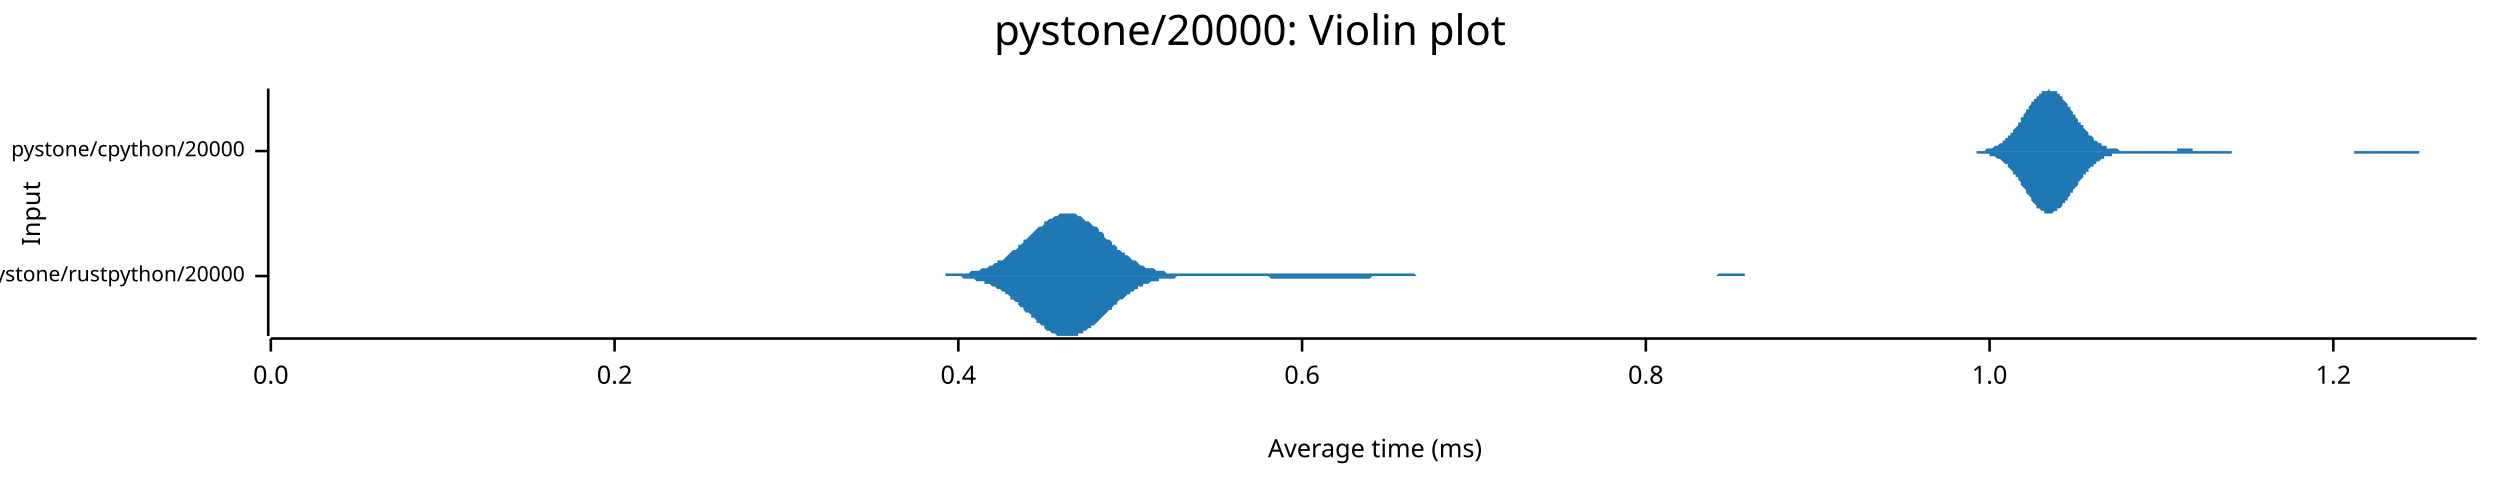
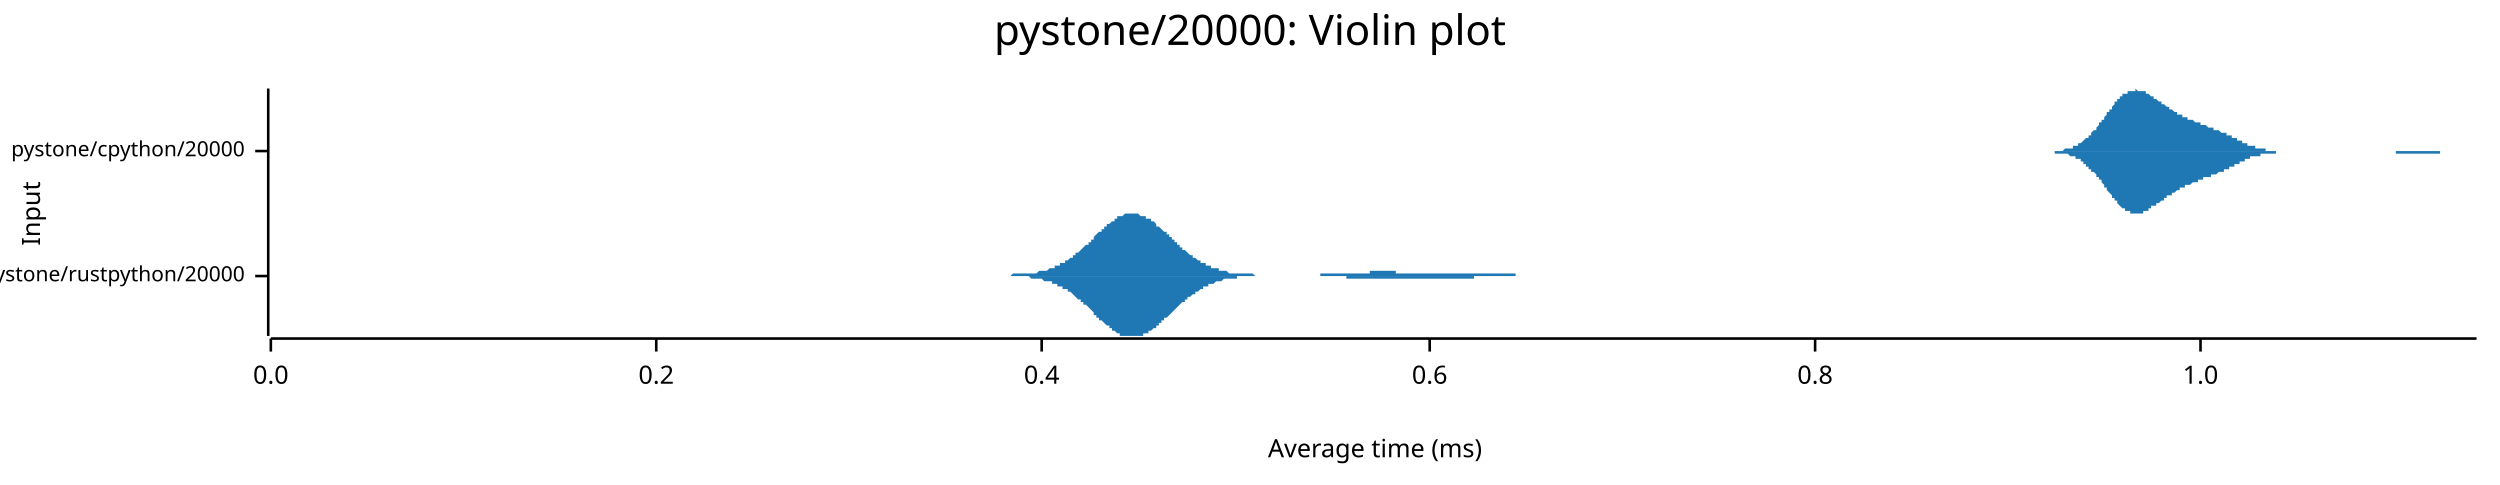
<svg xmlns="http://www.w3.org/2000/svg" width="960" height="186" viewBox="0 0 960 186">
  <text x="480" y="5" dy="0.76em" text-anchor="middle" font-family="sans-serif" font-size="16.129" opacity="1" fill="#000000">
pystone/20000: Violin plot
</text>
  <text x="8" y="82" dy="0.76em" text-anchor="middle" font-family="sans-serif" font-size="9.677" opacity="1" fill="#000000" transform="rotate(270, 8, 82)">
Input
</text>
  <text x="528" y="178" dy="-0.5ex" text-anchor="middle" font-family="sans-serif" font-size="9.677" opacity="1" fill="#000000">
Average time (ms)
</text>
  <polyline fill="none" opacity="1" stroke="#000000" stroke-width="1" points="103,34 103,129 " />
  <text x="94" y="106" dy="0.5ex" text-anchor="end" font-family="sans-serif" font-size="8.065" opacity="1" fill="#000000">
pystone/rustpython/20000
</text>
  <polyline fill="none" opacity="1" stroke="#000000" stroke-width="1" points="98,106 103,106 " />
  <text x="94" y="58" dy="0.5ex" text-anchor="end" font-family="sans-serif" font-size="8.065" opacity="1" fill="#000000">
pystone/cpython/20000
</text>
  <polyline fill="none" opacity="1" stroke="#000000" stroke-width="1" points="98,58 103,58 " />
  <polyline fill="none" opacity="1" stroke="#000000" stroke-width="1" points="104,130 951,130 " />
  <text x="104" y="140" dy="0.76em" text-anchor="middle" font-family="sans-serif" font-size="9.677" opacity="1" fill="#000000">
0.0
</text>
  <polyline fill="none" opacity="1" stroke="#000000" stroke-width="1" points="104,130 104,135 " />
-   <text x="236" y="140" dy="0.76em" text-anchor="middle" font-family="sans-serif" font-size="9.677" opacity="1" fill="#000000">
+   <text x="252" y="140" dy="0.76em" text-anchor="middle" font-family="sans-serif" font-size="9.677" opacity="1" fill="#000000">
0.2
</text>
-   <polyline fill="none" opacity="1" stroke="#000000" stroke-width="1" points="236,130 236,135 " />
-   <text x="368" y="140" dy="0.76em" text-anchor="middle" font-family="sans-serif" font-size="9.677" opacity="1" fill="#000000">
+   <polyline fill="none" opacity="1" stroke="#000000" stroke-width="1" points="252,130 252,135 " />
+   <text x="400" y="140" dy="0.76em" text-anchor="middle" font-family="sans-serif" font-size="9.677" opacity="1" fill="#000000">
0.4
</text>
-   <polyline fill="none" opacity="1" stroke="#000000" stroke-width="1" points="368,130 368,135 " />
-   <text x="500" y="140" dy="0.76em" text-anchor="middle" font-family="sans-serif" font-size="9.677" opacity="1" fill="#000000">
+   <polyline fill="none" opacity="1" stroke="#000000" stroke-width="1" points="400,130 400,135 " />
+   <text x="549" y="140" dy="0.76em" text-anchor="middle" font-family="sans-serif" font-size="9.677" opacity="1" fill="#000000">
0.6
</text>
-   <polyline fill="none" opacity="1" stroke="#000000" stroke-width="1" points="500,130 500,135 " />
-   <text x="632" y="140" dy="0.76em" text-anchor="middle" font-family="sans-serif" font-size="9.677" opacity="1" fill="#000000">
+   <polyline fill="none" opacity="1" stroke="#000000" stroke-width="1" points="549,130 549,135 " />
+   <text x="697" y="140" dy="0.76em" text-anchor="middle" font-family="sans-serif" font-size="9.677" opacity="1" fill="#000000">
0.8
</text>
-   <polyline fill="none" opacity="1" stroke="#000000" stroke-width="1" points="632,130 632,135 " />
-   <text x="764" y="140" dy="0.76em" text-anchor="middle" font-family="sans-serif" font-size="9.677" opacity="1" fill="#000000">
+   <polyline fill="none" opacity="1" stroke="#000000" stroke-width="1" points="697,130 697,135 " />
+   <text x="845" y="140" dy="0.76em" text-anchor="middle" font-family="sans-serif" font-size="9.677" opacity="1" fill="#000000">
1.0
</text>
-   <polyline fill="none" opacity="1" stroke="#000000" stroke-width="1" points="764,130 764,135 " />
-   <text x="896" y="140" dy="0.76em" text-anchor="middle" font-family="sans-serif" font-size="9.677" opacity="1" fill="#000000">
- 1.2
- </text>
-   <polyline fill="none" opacity="1" stroke="#000000" stroke-width="1" points="896,130 896,135 " />
-   <polygon opacity="1" fill="#1F78B4" points="350,106 350,106 351,106 352,106 352,106 353,106 354,106 355,106 355,106 356,106 357,106 358,106 358,106 359,106 360,106 360,106 361,106 362,106 363,106 363,105 364,105 365,105 365,105 366,105 367,105 368,105 368,105 369,105 370,105 370,105 371,105 372,105 373,104 373,104 374,104 375,104 375,104 376,104 377,103 378,103 378,103 379,103 380,102 381,102 381,102 382,101 383,101 383,100 384,100 385,100 386,99 386,99 387,98 388,97 388,97 389,96 390,96 391,95 391,94 392,94 393,93 393,92 394,92 395,91 396,90 396,90 397,89 398,88 398,88 399,87 400,87 401,86 401,85 402,85 403,84 404,84 404,84 405,83 406,83 406,83 407,82 408,82 409,82 409,82 410,82 411,82 411,82 412,82 413,82 414,83 414,83 415,83 416,84 416,84 417,85 418,85 419,86 419,86 420,87 421,87 422,88 422,89 423,89 424,90 424,91 425,92 426,92 427,93 427,94 428,94 429,95 429,96 430,96 431,97 432,97 432,98 433,98 434,99 434,99 435,100 436,100 437,101 437,101 438,102 439,102 439,102 440,103 441,103 442,103 442,103 443,103 444,104 445,104 445,104 446,104 447,104 447,104 448,105 449,105 450,105 450,105 451,105 452,105 452,105 453,105 454,105 455,105 455,105 456,105 457,105 457,105 458,105 459,105 460,105 460,105 461,105 462,105 462,105 463,105 464,105 465,105 465,105 466,105 467,105 468,105 468,105 469,105 470,105 470,105 471,105 472,105 473,105 473,105 474,105 475,105 475,105 476,105 477,105 478,105 478,105 479,105 480,105 480,105 481,105 482,105 483,105 483,105 484,105 485,105 486,105 486,105 487,105 488,105 488,105 489,105 490,105 491,105 491,105 492,105 493,105 493,105 494,105 495,105 496,105 496,105 497,105 498,105 498,105 499,105 500,105 501,105 501,105 502,105 503,105 503,105 504,105 505,105 506,105 506,105 507,105 508,105 509,105 509,105 510,105 511,105 511,105 512,105 513,105 514,105 514,105 515,105 516,105 516,105 517,105 518,105 519,105 519,105 520,105 521,105 521,105 522,105 523,105 524,105 524,105 525,105 526,105 526,105 527,105 528,105 529,105 529,105 530,105 531,105 532,105 532,105 533,105 534,105 534,105 535,105 536,105 537,105 537,105 538,105 539,105 539,105 540,105 541,105 542,105 542,105 543,105 544,106 544,106 545,106 546,106 547,106 547,106 548,106 549,106 549,106 550,106 551,106 552,106 552,106 553,106 554,106 555,106 555,106 556,106 557,106 557,106 558,106 559,106 560,106 560,106 561,106 562,106 562,106 563,106 564,106 565,106 565,106 566,106 567,106 567,106 568,106 569,106 570,106 570,106 571,106 572,106 573,106 573,106 574,106 575,106 575,106 576,106 577,106 578,106 578,106 579,106 580,106 580,106 581,106 582,106 583,106 583,106 584,106 585,106 585,106 586,106 587,106 588,106 588,106 589,106 590,106 590,106 591,106 592,106 593,106 593,106 594,106 595,106 596,106 596,106 597,106 598,106 598,106 599,106 600,106 601,106 601,106 602,106 603,106 603,106 604,106 605,106 606,106 606,106 607,106 608,106 608,106 609,106 610,106 611,106 611,106 612,106 613,106 613,106 614,106 615,106 616,106 616,106 617,106 618,106 619,106 619,106 620,106 621,106 621,106 622,106 623,106 624,106 624,106 625,106 626,106 626,106 627,106 628,106 629,106 629,106 630,106 631,106 631,106 632,106 633,106 634,106 634,106 635,106 636,106 637,106 637,106 638,106 639,106 639,106 640,106 641,106 642,106 642,106 643,106 644,106 644,106 645,106 646,106 647,106 647,106 648,106 649,106 649,106 650,106 651,106 652,106 652,106 653,106 654,106 654,106 655,106 656,106 657,106 657,106 658,106 659,106 660,105 660,105 661,105 662,105 662,105 663,105 664,105 665,105 665,105 666,105 667,105 667,105 668,105 669,105 670,105 670,106 671,106 672,106 672,106 673,106 674,106 675,106 675,106 676,106 677,106 677,106 678,106 679,106 680,106 680,106 681,106 682,106 683,106 683,106 684,106 685,106 685,106 686,106 687,106 688,106 688,106 689,106 690,106 690,106 691,106 692,106 693,106 693,106 694,106 695,106 695,106 696,106 697,106 698,106 698,106 699,106 700,106 701,106 701,106 702,106 703,106 703,106 704,106 705,106 706,106 706,106 707,106 708,106 708,106 708,106 350,106 " />
-   <polygon opacity="1" fill="#1F78B4" points="350,106 350,106 351,106 352,106 352,106 353,106 354,106 355,106 355,106 356,106 357,106 358,106 358,106 359,106 360,106 360,106 361,106 362,106 363,106 363,106 364,106 365,106 365,106 366,106 367,106 368,106 368,106 369,106 370,107 370,107 371,107 372,107 373,107 373,107 374,107 375,108 375,108 376,108 377,108 378,108 378,109 379,109 380,109 381,110 381,110 382,110 383,111 383,111 384,111 385,112 386,112 386,113 387,113 388,114 388,115 389,115 390,116 391,116 391,117 392,118 393,118 393,119 394,120 395,120 396,121 396,122 397,122 398,123 398,124 399,124 400,125 401,125 401,126 402,127 403,127 404,128 404,128 405,128 406,129 406,129 407,129 408,129 409,129 409,129 410,129 411,129 411,129 412,129 413,129 414,129 414,128 415,128 416,128 416,127 417,127 418,126 419,126 419,125 420,125 421,124 422,123 422,123 423,122 424,121 424,121 425,120 426,119 427,119 427,118 428,117 429,117 429,116 430,115 431,115 432,114 432,114 433,113 434,113 434,112 435,112 436,111 437,111 437,110 438,110 439,110 439,109 440,109 441,109 442,108 442,108 443,108 444,108 445,108 445,107 446,107 447,107 447,107 448,107 449,107 450,107 450,107 451,107 452,106 452,106 453,106 454,106 455,106 455,106 456,106 457,106 457,106 458,106 459,106 460,106 460,106 461,106 462,106 462,106 463,106 464,106 465,106 465,106 466,106 467,106 468,106 468,106 469,106 470,106 470,106 471,106 472,106 473,106 473,106 474,106 475,106 475,106 476,106 477,106 478,106 478,106 479,106 480,106 480,106 481,106 482,106 483,106 483,106 484,106 485,106 486,106 486,106 487,106 488,107 488,107 489,107 490,107 491,107 491,107 492,107 493,107 493,107 494,107 495,107 496,107 496,107 497,107 498,107 498,107 499,107 500,107 501,107 501,107 502,107 503,107 503,107 504,107 505,107 506,107 506,107 507,107 508,107 509,107 509,107 510,107 511,107 511,107 512,107 513,107 514,107 514,107 515,107 516,107 516,107 517,107 518,107 519,107 519,107 520,107 521,107 521,107 522,107 523,107 524,107 524,107 525,107 526,107 526,107 527,106 528,106 529,106 529,106 530,106 531,106 532,106 532,106 533,106 534,106 534,106 535,106 536,106 537,106 537,106 538,106 539,106 539,106 540,106 541,106 542,106 542,106 543,106 544,106 544,106 545,106 546,106 547,106 547,106 548,106 549,106 549,106 550,106 551,106 552,106 552,106 553,106 554,106 555,106 555,106 556,106 557,106 557,106 558,106 559,106 560,106 560,106 561,106 562,106 562,106 563,106 564,106 565,106 565,106 566,106 567,106 567,106 568,106 569,106 570,106 570,106 571,106 572,106 573,106 573,106 574,106 575,106 575,106 576,106 577,106 578,106 578,106 579,106 580,106 580,106 581,106 582,106 583,106 583,106 584,106 585,106 585,106 586,106 587,106 588,106 588,106 589,106 590,106 590,106 591,106 592,106 593,106 593,106 594,106 595,106 596,106 596,106 597,106 598,106 598,106 599,106 600,106 601,106 601,106 602,106 603,106 603,106 604,106 605,106 606,106 606,106 607,106 608,106 608,106 609,106 610,106 611,106 611,106 612,106 613,106 613,106 614,106 615,106 616,106 616,106 617,106 618,106 619,106 619,106 620,106 621,106 621,106 622,106 623,106 624,106 624,106 625,106 626,106 626,106 627,106 628,106 629,106 629,106 630,106 631,106 631,106 632,106 633,106 634,106 634,106 635,106 636,106 637,106 637,106 638,106 639,106 639,106 640,106 641,106 642,106 642,106 643,106 644,106 644,106 645,106 646,106 647,106 647,106 648,106 649,106 649,106 650,106 651,106 652,106 652,106 653,106 654,106 654,106 655,106 656,106 657,106 657,106 658,106 659,106 660,106 660,106 661,106 662,106 662,106 663,106 664,106 665,106 665,106 666,106 667,106 667,106 668,106 669,106 670,106 670,106 671,106 672,106 672,106 673,106 674,106 675,106 675,106 676,106 677,106 677,106 678,106 679,106 680,106 680,106 681,106 682,106 683,106 683,106 684,106 685,106 685,106 686,106 687,106 688,106 688,106 689,106 690,106 690,106 691,106 692,106 693,106 693,106 694,106 695,106 695,106 696,106 697,106 698,106 698,106 699,106 700,106 701,106 701,106 702,106 703,106 703,106 704,106 705,106 706,106 706,106 707,106 708,106 708,106 708,106 350,106 " />
-   <polygon opacity="1" fill="#1F78B4" points="752,58 753,58 753,58 753,58 754,58 754,58 755,58 755,58 755,58 756,58 756,58 757,58 757,58 757,58 758,58 758,58 759,58 759,58 759,58 760,58 760,58 761,58 761,58 761,58 762,58 762,58 763,57 763,57 763,57 764,57 764,57 765,57 765,57 765,57 766,56 766,56 767,56 767,56 767,56 768,55 768,55 769,55 769,54 769,54 770,54 770,53 771,53 771,53 771,52 772,52 772,51 773,51 773,50 773,50 774,49 774,49 775,48 775,48 775,47 776,47 776,46 776,45 777,45 777,44 778,43 778,43 778,42 779,42 779,41 780,40 780,40 780,39 781,39 781,38 782,38 782,37 782,37 783,37 783,36 784,36 784,36 784,35 785,35 785,35 786,35 786,35 786,35 787,34 787,35 788,35 788,35 788,35 789,35 789,35 790,35 790,36 790,36 791,36 791,37 792,37 792,38 792,38 793,39 793,39 794,40 794,40 794,41 795,41 795,42 796,43 796,43 796,44 797,44 797,45 798,46 798,46 798,47 799,47 799,48 800,48 800,49 800,49 801,50 801,50 802,51 802,51 802,52 803,52 803,52 804,53 804,53 804,54 805,54 805,54 805,54 806,55 806,55 807,55 807,55 807,56 808,56 808,56 809,56 809,56 809,57 810,57 810,57 811,57 811,57 811,57 812,57 812,57 813,57 813,57 813,57 814,58 814,58 815,58 815,58 815,58 816,58 816,58 817,58 817,58 817,58 818,58 818,58 819,58 819,58 819,58 820,58 820,58 821,58 821,58 821,58 822,58 822,58 823,58 823,58 823,58 824,58 824,58 825,58 825,58 825,58 826,58 826,58 827,58 827,58 827,58 828,58 828,58 829,58 829,58 829,58 830,58 830,58 831,58 831,58 831,58 832,58 832,58 833,58 833,58 833,58 834,58 834,58 834,58 835,58 835,58 836,58 836,57 836,57 837,57 837,57 838,57 838,57 838,57 839,57 839,57 840,57 840,57 840,57 841,57 841,57 842,57 842,57 842,58 843,58 843,58 844,58 844,58 844,58 845,58 845,58 846,58 846,58 846,58 847,58 847,58 848,58 848,58 848,58 849,58 849,58 850,58 850,58 850,58 851,58 851,58 852,58 852,58 852,58 853,58 853,58 854,58 854,58 854,58 855,58 855,58 856,58 856,58 856,58 857,58 857,58 858,58 858,58 858,58 859,58 859,58 860,58 860,58 860,58 861,58 861,58 862,58 862,58 862,58 863,58 863,58 863,58 864,58 864,58 865,58 865,58 865,58 866,58 866,58 867,58 867,58 867,58 868,58 868,58 869,58 869,58 869,58 870,58 870,58 871,58 871,58 871,58 872,58 872,58 873,58 873,58 873,58 874,58 874,58 875,58 875,58 875,58 876,58 876,58 877,58 877,58 877,58 878,58 878,58 879,58 879,58 879,58 880,58 880,58 881,58 881,58 881,58 882,58 882,58 883,58 883,58 883,58 884,58 884,58 885,58 885,58 885,58 886,58 886,58 887,58 887,58 887,58 888,58 888,58 889,58 889,58 889,58 890,58 890,58 891,58 891,58 891,58 892,58 892,58 892,58 893,58 893,58 894,58 894,58 894,58 895,58 895,58 896,58 896,58 896,58 897,58 897,58 898,58 898,58 898,58 899,58 899,58 900,58 900,58 900,58 901,58 901,58 902,58 902,58 902,58 903,58 903,58 904,58 904,58 904,58 905,58 905,58 906,58 906,58 906,58 907,58 907,58 908,58 908,58 908,58 909,58 909,58 910,58 910,58 910,58 911,58 911,58 912,58 912,58 912,58 913,58 913,58 914,58 914,58 914,58 915,58 915,58 916,58 916,58 916,58 917,58 917,58 918,58 918,58 918,58 919,58 919,58 920,58 920,58 920,58 921,58 921,58 921,58 922,58 922,58 923,58 923,58 923,58 924,58 924,58 925,58 925,58 925,58 926,58 926,58 927,58 927,58 927,58 928,58 928,58 929,58 929,58 929,58 930,58 930,58 931,58 931,58 931,58 932,58 932,58 933,58 933,58 933,58 934,58 934,58 935,58 935,58 935,58 936,58 936,58 937,58 937,58 937,58 938,58 938,58 939,58 939,58 939,58 940,58 940,58 941,58 941,58 941,58 942,58 942,58 943,58 943,58 943,58 944,58 944,58 945,58 945,58 945,58 946,58 946,58 947,58 947,58 947,58 948,58 948,58 949,58 949,58 949,58 950,58 950,58 951,58 951,58 752,58 " />
-   <polygon opacity="1" fill="#1F78B4" points="752,58 753,58 753,58 753,58 754,58 754,58 755,58 755,58 755,58 756,58 756,58 757,58 757,58 757,58 758,58 758,58 759,58 759,59 759,59 760,59 760,59 761,59 761,59 761,59 762,59 762,59 763,59 763,59 763,59 764,59 764,60 765,60 765,60 765,60 766,60 766,60 767,61 767,61 767,61 768,61 768,61 769,62 769,62 769,62 770,63 770,63 771,63 771,64 771,64 772,65 772,65 773,66 773,66 773,67 774,67 774,68 775,68 775,69 775,69 776,70 776,71 776,71 777,72 777,72 778,73 778,74 778,74 779,75 779,75 780,76 780,77 780,77 781,78 781,78 782,79 782,79 782,80 783,80 783,80 784,81 784,81 784,81 785,81 785,82 786,82 786,82 786,82 787,82 787,82 788,82 788,82 788,82 789,81 789,81 790,81 790,81 790,80 791,80 791,80 792,79 792,79 792,78 793,78 793,77 794,77 794,76 794,76 795,75 795,74 796,74 796,73 796,73 797,72 797,72 798,71 798,70 798,70 799,69 799,69 800,68 800,68 800,67 801,67 801,66 802,66 802,65 802,65 803,64 803,64 804,64 804,63 804,63 805,63 805,62 805,62 806,62 806,62 807,61 807,61 807,61 808,61 808,60 809,60 809,60 809,60 810,60 810,60 811,60 811,59 811,59 812,59 812,59 813,59 813,59 813,59 814,59 814,59 815,59 815,59 815,59 816,59 816,59 817,59 817,59 817,59 818,59 818,59 819,59 819,59 819,59 820,59 820,59 821,59 821,59 821,59 822,59 822,59 823,59 823,59 823,59 824,59 824,59 825,59 825,59 825,59 826,59 826,59 827,59 827,59 827,59 828,59 828,59 829,59 829,59 829,59 830,59 830,59 831,59 831,59 831,59 832,59 832,59 833,59 833,59 833,59 834,59 834,59 834,59 835,59 835,59 836,59 836,59 836,59 837,59 837,59 838,59 838,59 838,59 839,59 839,59 840,59 840,59 840,59 841,59 841,59 842,59 842,59 842,59 843,59 843,59 844,59 844,59 844,59 845,59 845,59 846,59 846,59 846,59 847,59 847,59 848,59 848,59 848,59 849,59 849,59 850,59 850,59 850,59 851,59 851,59 852,59 852,59 852,59 853,59 853,59 854,59 854,59 854,59 855,59 855,59 856,59 856,59 856,59 857,59 857,58 858,58 858,58 858,58 859,58 859,58 860,58 860,58 860,58 861,58 861,58 862,58 862,58 862,58 863,58 863,58 863,58 864,58 864,58 865,58 865,58 865,58 866,58 866,58 867,58 867,58 867,58 868,58 868,58 869,58 869,58 869,58 870,58 870,58 871,58 871,58 871,58 872,58 872,58 873,58 873,58 873,58 874,58 874,58 875,58 875,58 875,58 876,58 876,58 877,58 877,58 877,58 878,58 878,58 879,58 879,58 879,58 880,58 880,58 881,58 881,58 881,58 882,58 882,58 883,58 883,58 883,58 884,58 884,58 885,58 885,58 885,58 886,58 886,58 887,58 887,58 887,58 888,58 888,58 889,58 889,58 889,58 890,58 890,58 891,58 891,58 891,58 892,58 892,58 892,58 893,58 893,58 894,58 894,58 894,58 895,58 895,58 896,58 896,58 896,58 897,58 897,58 898,58 898,58 898,58 899,58 899,58 900,58 900,58 900,58 901,58 901,58 902,58 902,58 902,58 903,58 903,58 904,58 904,59 904,59 905,59 905,59 906,59 906,59 906,59 907,59 907,59 908,59 908,59 908,59 909,59 909,59 910,59 910,59 910,59 911,59 911,59 912,59 912,59 912,59 913,59 913,59 914,59 914,59 914,59 915,59 915,59 916,59 916,59 916,59 917,59 917,59 918,59 918,59 918,59 919,59 919,59 920,59 920,59 920,59 921,59 921,59 921,59 922,59 922,59 923,59 923,59 923,59 924,59 924,59 925,59 925,59 925,59 926,59 926,59 927,59 927,59 927,59 928,59 928,59 929,59 929,58 929,58 930,58 930,58 931,58 931,58 931,58 932,58 932,58 933,58 933,58 933,58 934,58 934,58 935,58 935,58 935,58 936,58 936,58 937,58 937,58 937,58 938,58 938,58 939,58 939,58 939,58 940,58 940,58 941,58 941,58 941,58 942,58 942,58 943,58 943,58 943,58 944,58 944,58 945,58 945,58 945,58 946,58 946,58 947,58 947,58 947,58 948,58 948,58 949,58 949,58 949,58 950,58 950,58 951,58 951,58 752,58 " />
+   <polyline fill="none" opacity="1" stroke="#000000" stroke-width="1" points="845,130 845,135 " />
+   <polygon opacity="1" fill="#1F78B4" points="370,106 370,106 371,106 371,106 371,106 372,106 372,106 373,106 373,106 374,106 374,106 375,106 375,106 376,106 376,106 377,106 377,106 378,106 378,106 379,106 379,106 379,106 380,106 380,106 381,106 381,106 382,106 382,106 383,106 383,106 384,106 384,106 385,106 385,106 386,106 386,106 387,106 387,106 387,106 388,106 388,106 389,105 389,105 390,105 390,105 391,105 391,105 392,105 392,105 393,105 393,105 394,105 394,105 395,105 395,105 396,105 396,105 396,105 397,105 397,105 398,105 398,105 399,104 399,104 400,104 400,104 401,104 401,104 402,104 402,104 403,103 403,103 404,103 404,103 404,103 405,103 405,102 406,102 406,102 407,102 407,101 408,101 408,101 409,101 409,100 410,100 410,100 411,99 411,99 412,99 412,98 412,98 413,98 413,97 414,97 414,97 415,96 415,96 416,95 416,95 417,94 417,94 418,94 418,93 419,93 419,92 420,92 420,91 420,91 421,90 421,90 422,89 422,89 423,89 423,88 424,88 424,87 425,87 425,86 426,86 426,86 427,85 427,85 428,85 428,84 428,84 429,84 429,83 430,83 430,83 431,83 431,83 432,82 432,82 433,82 433,82 434,82 434,82 435,82 435,82 436,82 436,82 436,82 437,82 437,82 438,83 438,83 439,83 439,83 440,83 440,84 441,84 441,84 442,84 442,85 443,85 443,85 444,86 444,86 444,87 445,87 445,87 446,88 446,88 447,89 447,89 448,89 448,90 449,90 449,91 450,91 450,92 451,92 451,93 452,93 452,93 452,94 453,94 453,95 454,95 454,96 455,96 455,96 456,97 456,97 457,98 457,98 458,98 458,99 459,99 459,99 460,100 460,100 461,100 461,100 461,101 462,101 462,101 463,101 463,102 464,102 464,102 465,102 465,103 466,103 466,103 467,103 467,103 468,103 468,104 469,104 469,104 469,104 470,104 470,104 471,104 471,104 472,105 472,105 473,105 473,105 474,105 474,105 475,105 475,105 476,105 476,105 477,105 477,105 477,105 478,105 478,105 479,105 479,105 480,105 480,105 481,105 481,105 482,106 482,106 483,106 483,106 484,106 484,106 485,106 485,106 485,106 486,106 486,106 487,106 487,106 488,106 488,106 489,106 489,106 490,106 490,106 491,106 491,106 492,106 492,106 493,106 493,106 493,106 494,106 494,106 495,106 495,106 496,106 496,106 497,106 497,106 498,106 498,106 499,106 499,106 500,106 500,106 501,106 501,106 501,106 502,106 502,106 503,106 503,106 504,106 504,106 505,106 505,106 506,106 506,106 507,106 507,105 508,105 508,105 509,105 509,105 509,105 510,105 510,105 511,105 511,105 512,105 512,105 513,105 513,105 514,105 514,105 515,105 515,105 516,105 516,105 517,105 517,105 518,105 518,105 518,105 519,105 519,105 520,105 520,105 521,105 521,105 522,105 522,105 523,105 523,105 524,105 524,105 525,105 525,105 526,105 526,105 526,104 527,104 527,104 528,104 528,104 529,104 529,104 530,104 530,104 531,104 531,104 532,104 532,104 533,104 533,104 534,104 534,104 534,104 535,104 535,104 536,104 536,105 537,105 537,105 538,105 538,105 539,105 539,105 540,105 540,105 541,105 541,105 542,105 542,105 542,105 543,105 543,105 544,105 544,105 545,105 545,105 546,105 546,105 547,105 547,105 548,105 548,105 549,105 549,105 550,105 550,105 550,105 551,105 551,105 552,105 552,105 553,105 553,105 554,105 554,105 555,105 555,105 556,105 556,105 557,105 557,105 558,105 558,105 558,105 559,105 559,105 560,105 560,105 561,105 561,105 562,105 562,105 563,105 563,105 564,105 564,105 565,105 565,105 566,105 566,105 566,105 567,105 567,105 568,105 568,105 569,105 569,105 570,105 570,105 571,105 571,105 572,105 572,105 573,105 573,105 574,105 574,105 575,105 575,105 575,105 576,105 576,105 577,105 577,105 578,105 578,105 579,105 579,105 580,105 580,105 581,105 581,105 582,105 582,106 583,106 583,106 583,106 584,106 584,106 585,106 585,106 586,106 586,106 587,106 587,106 588,106 588,106 589,106 589,106 590,106 590,106 591,106 591,106 591,106 592,106 592,106 593,106 593,106 594,106 594,106 595,106 595,106 596,106 596,106 597,106 597,106 598,106 598,106 599,106 599,106 599,106 600,106 600,106 601,106 601,106 602,106 602,106 603,106 603,106 604,106 604,106 605,106 605,106 370,106 " />
+   <polygon opacity="1" fill="#1F78B4" points="370,106 370,106 371,106 371,106 371,106 372,106 372,106 373,106 373,106 374,106 374,106 375,106 375,106 376,106 376,106 377,106 377,106 378,106 378,106 379,106 379,106 379,106 380,106 380,106 381,106 381,106 382,106 382,106 383,106 383,106 384,106 384,106 385,106 385,106 386,106 386,106 387,106 387,106 387,106 388,106 388,106 389,106 389,106 390,106 390,106 391,106 391,106 392,106 392,106 393,106 393,106 394,106 394,106 395,106 395,106 396,107 396,107 396,107 397,107 397,107 398,107 398,107 399,107 399,107 400,107 400,107 401,108 401,108 402,108 402,108 403,108 403,108 404,108 404,109 404,109 405,109 405,109 406,109 406,110 407,110 407,110 408,110 408,111 409,111 409,111 410,111 410,112 411,112 411,112 412,113 412,113 412,113 413,114 413,114 414,115 414,115 415,115 415,116 416,116 416,117 417,117 417,117 418,118 418,118 419,119 419,119 420,120 420,120 420,121 421,121 421,122 422,122 422,123 423,123 423,123 424,124 424,124 425,125 425,125 426,125 426,126 427,126 427,127 428,127 428,127 428,127 429,128 429,128 430,128 430,129 431,129 431,129 432,129 432,129 433,129 433,129 434,129 434,129 435,129 435,129 436,129 436,129 436,129 437,129 437,129 438,129 438,129 439,129 439,128 440,128 440,128 441,128 441,127 442,127 442,127 443,126 443,126 444,126 444,125 444,125 445,125 445,124 446,124 446,123 447,123 447,122 448,122 448,122 449,121 449,121 450,120 450,120 451,119 451,119 452,118 452,118 452,118 453,117 453,117 454,116 454,116 455,116 455,115 456,115 456,114 457,114 457,114 458,113 458,113 459,113 459,112 460,112 460,112 461,111 461,111 461,111 462,111 462,110 463,110 463,110 464,110 464,109 465,109 465,109 466,109 466,109 467,108 467,108 468,108 468,108 469,108 469,108 469,108 470,107 470,107 471,107 471,107 472,107 472,107 473,107 473,107 474,107 474,107 475,107 475,106 476,106 476,106 477,106 477,106 477,106 478,106 478,106 479,106 479,106 480,106 480,106 481,106 481,106 482,106 482,106 483,106 483,106 484,106 484,106 485,106 485,106 485,106 486,106 486,106 487,106 487,106 488,106 488,106 489,106 489,106 490,106 490,106 491,106 491,106 492,106 492,106 493,106 493,106 493,106 494,106 494,106 495,106 495,106 496,106 496,106 497,106 497,106 498,106 498,106 499,106 499,106 500,106 500,106 501,106 501,106 501,106 502,106 502,106 503,106 503,106 504,106 504,106 505,106 505,106 506,106 506,106 507,106 507,106 508,106 508,106 509,106 509,106 509,106 510,106 510,106 511,106 511,106 512,106 512,106 513,106 513,106 514,106 514,106 515,106 515,106 516,106 516,106 517,106 517,107 518,107 518,107 518,107 519,107 519,107 520,107 520,107 521,107 521,107 522,107 522,107 523,107 523,107 524,107 524,107 525,107 525,107 526,107 526,107 526,107 527,107 527,107 528,107 528,107 529,107 529,107 530,107 530,107 531,107 531,107 532,107 532,107 533,107 533,107 534,107 534,107 534,107 535,107 535,107 536,107 536,107 537,107 537,107 538,107 538,107 539,107 539,107 540,107 540,107 541,107 541,107 542,107 542,107 542,107 543,107 543,107 544,107 544,107 545,107 545,107 546,107 546,107 547,107 547,107 548,107 548,107 549,107 549,107 550,107 550,107 550,107 551,107 551,107 552,107 552,107 553,107 553,107 554,107 554,107 555,107 555,107 556,107 556,107 557,107 557,107 558,107 558,107 558,107 559,107 559,107 560,107 560,107 561,107 561,107 562,107 562,107 563,107 563,107 564,107 564,107 565,107 565,107 566,107 566,107 566,106 567,106 567,106 568,106 568,106 569,106 569,106 570,106 570,106 571,106 571,106 572,106 572,106 573,106 573,106 574,106 574,106 575,106 575,106 575,106 576,106 576,106 577,106 577,106 578,106 578,106 579,106 579,106 580,106 580,106 581,106 581,106 582,106 582,106 583,106 583,106 583,106 584,106 584,106 585,106 585,106 586,106 586,106 587,106 587,106 588,106 588,106 589,106 589,106 590,106 590,106 591,106 591,106 591,106 592,106 592,106 593,106 593,106 594,106 594,106 595,106 595,106 596,106 596,106 597,106 597,106 598,106 598,106 599,106 599,106 599,106 600,106 600,106 601,106 601,106 602,106 602,106 603,106 603,106 604,106 604,106 605,106 605,106 370,106 " />
+   <polygon opacity="1" fill="#1F78B4" points="779,58 780,58 780,58 781,58 781,58 781,58 782,58 782,58 782,58 783,58 783,58 783,58 784,58 784,58 784,58 785,58 785,58 785,58 786,58 786,58 786,58 787,58 787,58 787,58 788,58 788,58 788,58 789,58 789,58 789,58 790,58 790,58 790,58 791,58 791,58 791,58 792,58 792,58 793,57 793,57 793,57 794,57 794,57 794,57 795,57 795,57 795,57 796,57 796,56 796,56 797,56 797,56 797,56 798,56 798,55 798,55 799,55 799,55 799,55 800,54 800,54 800,54 801,53 801,53 801,53 802,53 802,52 802,52 803,52 803,51 803,51 804,50 804,50 805,50 805,49 805,49 806,48 806,48 806,47 807,47 807,47 807,46 808,46 808,45 808,45 809,44 809,44 809,43 810,43 810,42 810,42 811,42 811,41 811,41 812,40 812,40 812,39 813,39 813,39 813,38 814,38 814,38 814,37 815,37 815,37 815,36 816,36 816,36 817,36 817,35 817,35 818,35 818,35 818,35 819,35 819,35 819,35 820,35 820,35 820,34 821,35 821,35 821,35 822,35 822,35 822,35 823,35 823,35 823,35 824,35 824,36 824,36 825,36 825,36 825,36 826,37 826,37 826,37 827,37 827,37 827,38 828,38 828,38 828,38 829,39 829,39 830,39 830,39 830,40 831,40 831,40 831,40 832,41 832,41 832,41 833,41 833,42 833,42 834,42 834,42 834,42 835,43 835,43 835,43 836,43 836,43 836,44 837,44 837,44 837,44 838,44 838,44 838,45 839,45 839,45 839,45 840,45 840,45 840,46 841,46 841,46 842,46 842,46 842,46 843,47 843,47 843,47 844,47 844,47 844,47 845,47 845,48 845,48 846,48 846,48 846,48 847,48 847,48 847,48 848,49 848,49 848,49 849,49 849,49 849,49 850,49 850,49 850,50 851,50 851,50 851,50 852,50 852,50 852,50 853,51 853,51 854,51 854,51 854,51 855,51 855,51 855,52 856,52 856,52 856,52 857,52 857,52 857,53 858,53 858,53 858,53 859,53 859,54 859,54 860,54 860,54 860,54 861,54 861,55 861,55 862,55 862,55 862,55 863,55 863,55 863,56 864,56 864,56 864,56 865,56 865,56 866,56 866,56 866,57 867,57 867,57 867,57 868,57 868,57 868,57 869,57 869,57 869,57 870,57 870,58 870,58 871,58 871,58 871,58 872,58 872,58 872,58 873,58 873,58 873,58 874,58 874,58 874,58 875,58 875,58 875,58 876,58 876,58 876,58 877,58 877,58 878,58 878,58 878,58 879,58 879,58 879,58 880,58 880,58 880,58 881,58 881,58 881,58 882,58 882,58 882,58 883,58 883,58 883,58 884,58 884,58 884,58 885,58 885,58 885,58 886,58 886,58 886,58 887,58 887,58 887,58 888,58 888,58 888,58 889,58 889,58 889,58 890,58 890,58 891,58 891,58 891,58 892,58 892,58 892,58 893,58 893,58 893,58 894,58 894,58 894,58 895,58 895,58 895,58 896,58 896,58 896,58 897,58 897,58 897,58 898,58 898,58 898,58 899,58 899,58 899,58 900,58 900,58 900,58 901,58 901,58 901,58 902,58 902,58 903,58 903,58 903,58 904,58 904,58 904,58 905,58 905,58 905,58 906,58 906,58 906,58 907,58 907,58 907,58 908,58 908,58 908,58 909,58 909,58 909,58 910,58 910,58 910,58 911,58 911,58 911,58 912,58 912,58 912,58 913,58 913,58 913,58 914,58 914,58 915,58 915,58 915,58 916,58 916,58 916,58 917,58 917,58 917,58 918,58 918,58 918,58 919,58 919,58 919,58 920,58 920,58 920,58 921,58 921,58 921,58 922,58 922,58 922,58 923,58 923,58 923,58 924,58 924,58 924,58 925,58 925,58 925,58 926,58 926,58 927,58 927,58 927,58 928,58 928,58 928,58 929,58 929,58 929,58 930,58 930,58 930,58 931,58 931,58 931,58 932,58 932,58 932,58 933,58 933,58 933,58 934,58 934,58 934,58 935,58 935,58 935,58 936,58 936,58 936,58 937,58 937,58 937,58 938,58 938,58 939,58 939,58 939,58 940,58 940,58 940,58 941,58 941,58 941,58 942,58 942,58 942,58 943,58 943,58 943,58 944,58 944,58 944,58 945,58 945,58 945,58 946,58 946,58 946,58 947,58 947,58 947,58 948,58 948,58 948,58 949,58 949,58 949,58 950,58 950,58 951,58 951,58 779,58 " />
+   <polygon opacity="1" fill="#1F78B4" points="779,58 780,58 780,58 781,58 781,58 781,58 782,58 782,58 782,58 783,58 783,58 783,58 784,58 784,58 784,58 785,58 785,58 785,58 786,58 786,58 786,58 787,58 787,58 787,58 788,58 788,58 788,58 789,58 789,59 789,59 790,59 790,59 790,59 791,59 791,59 791,59 792,59 792,59 793,59 793,59 793,59 794,59 794,59 794,59 795,60 795,60 795,60 796,60 796,60 796,60 797,60 797,61 797,61 798,61 798,61 798,61 799,61 799,62 799,62 800,62 800,62 800,63 801,63 801,63 801,64 802,64 802,64 802,65 803,65 803,65 803,66 804,66 804,66 805,67 805,67 805,68 806,68 806,69 806,69 807,69 807,70 807,70 808,71 808,71 808,72 809,72 809,73 809,73 810,74 810,74 810,74 811,75 811,75 811,76 812,76 812,77 812,77 813,77 813,78 813,78 814,79 814,79 814,79 815,80 815,80 815,80 816,80 816,81 817,81 817,81 817,81 818,81 818,82 818,82 819,82 819,82 819,82 820,82 820,82 820,82 821,82 821,82 821,82 822,82 822,82 822,82 823,82 823,81 823,81 824,81 824,81 824,81 825,81 825,80 825,80 826,80 826,80 826,79 827,79 827,79 827,79 828,79 828,78 828,78 829,78 829,78 830,77 830,77 830,77 831,77 831,76 831,76 832,76 832,76 832,75 833,75 833,75 833,75 834,75 834,74 834,74 835,74 835,74 835,74 836,73 836,73 836,73 837,73 837,73 837,72 838,72 838,72 838,72 839,72 839,72 839,71 840,71 840,71 840,71 841,71 841,71 842,70 842,70 842,70 843,70 843,70 843,70 844,70 844,69 844,69 845,69 845,69 845,69 846,69 846,69 846,68 847,68 847,68 847,68 848,68 848,68 848,68 849,68 849,67 849,67 850,67 850,67 850,67 851,67 851,67 851,67 852,66 852,66 852,66 853,66 853,66 854,66 854,65 854,65 855,65 855,65 855,65 856,65 856,65 856,64 857,64 857,64 857,64 858,64 858,63 858,63 859,63 859,63 859,63 860,63 860,62 860,62 861,62 861,62 861,62 862,62 862,61 862,61 863,61 863,61 863,61 864,61 864,61 864,60 865,60 865,60 866,60 866,60 866,60 867,60 867,60 867,60 868,60 868,59 868,59 869,59 869,59 869,59 870,59 870,59 870,59 871,59 871,59 871,59 872,59 872,59 872,59 873,59 873,59 873,59 874,59 874,59 874,58 875,58 875,58 875,58 876,58 876,58 876,58 877,58 877,58 878,58 878,58 878,58 879,58 879,58 879,58 880,58 880,58 880,58 881,58 881,58 881,58 882,58 882,58 882,58 883,58 883,58 883,58 884,58 884,58 884,58 885,58 885,58 885,58 886,58 886,58 886,58 887,58 887,58 887,58 888,58 888,58 888,58 889,58 889,58 889,58 890,58 890,58 891,58 891,58 891,58 892,58 892,58 892,58 893,58 893,58 893,58 894,58 894,58 894,58 895,58 895,58 895,58 896,58 896,58 896,58 897,58 897,58 897,58 898,58 898,58 898,58 899,58 899,58 899,58 900,58 900,58 900,58 901,58 901,58 901,58 902,58 902,58 903,58 903,58 903,58 904,58 904,58 904,58 905,58 905,58 905,58 906,58 906,58 906,58 907,58 907,58 907,58 908,58 908,58 908,58 909,58 909,58 909,58 910,58 910,58 910,58 911,58 911,58 911,58 912,58 912,58 912,58 913,58 913,58 913,58 914,58 914,58 915,58 915,58 915,58 916,58 916,58 916,58 917,58 917,58 917,58 918,58 918,58 918,58 919,58 919,58 919,58 920,58 920,58 920,59 921,59 921,59 921,59 922,59 922,59 922,59 923,59 923,59 923,59 924,59 924,59 924,59 925,59 925,59 925,59 926,59 926,59 927,59 927,59 927,59 928,59 928,59 928,59 929,59 929,59 929,59 930,59 930,59 930,59 931,59 931,59 931,59 932,59 932,59 932,59 933,59 933,59 933,59 934,59 934,59 934,59 935,59 935,59 935,59 936,59 936,59 936,59 937,59 937,58 937,58 938,58 938,58 939,58 939,58 939,58 940,58 940,58 940,58 941,58 941,58 941,58 942,58 942,58 942,58 943,58 943,58 943,58 944,58 944,58 944,58 945,58 945,58 945,58 946,58 946,58 946,58 947,58 947,58 947,58 948,58 948,58 948,58 949,58 949,58 949,58 950,58 950,58 951,58 951,58 779,58 " />
</svg>
